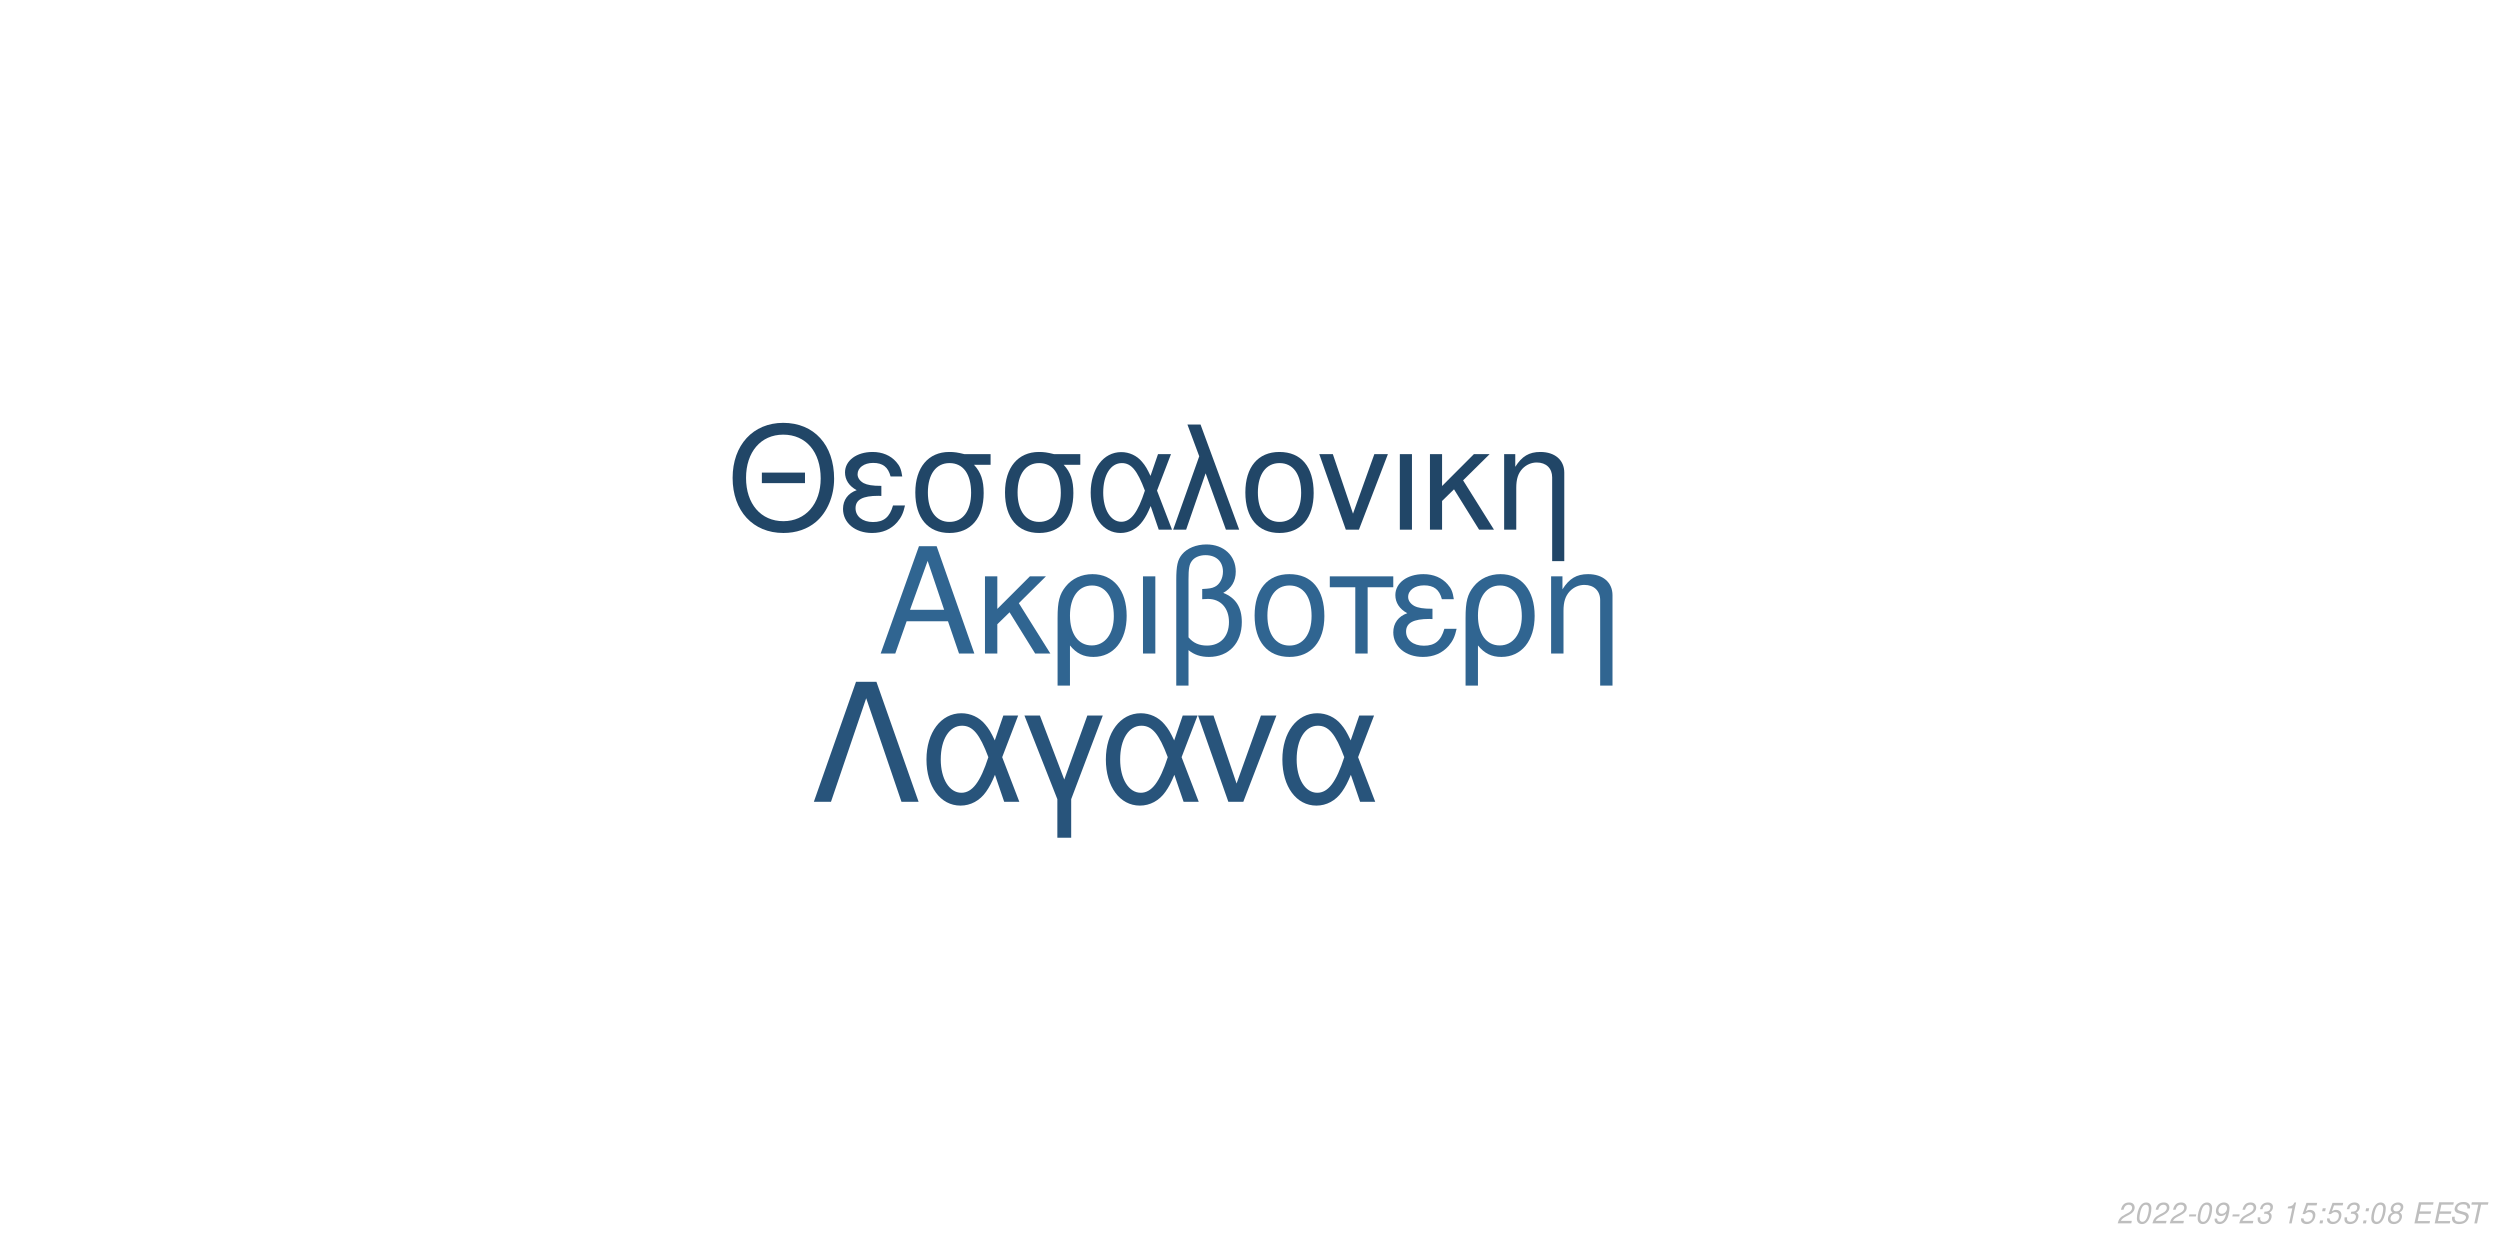
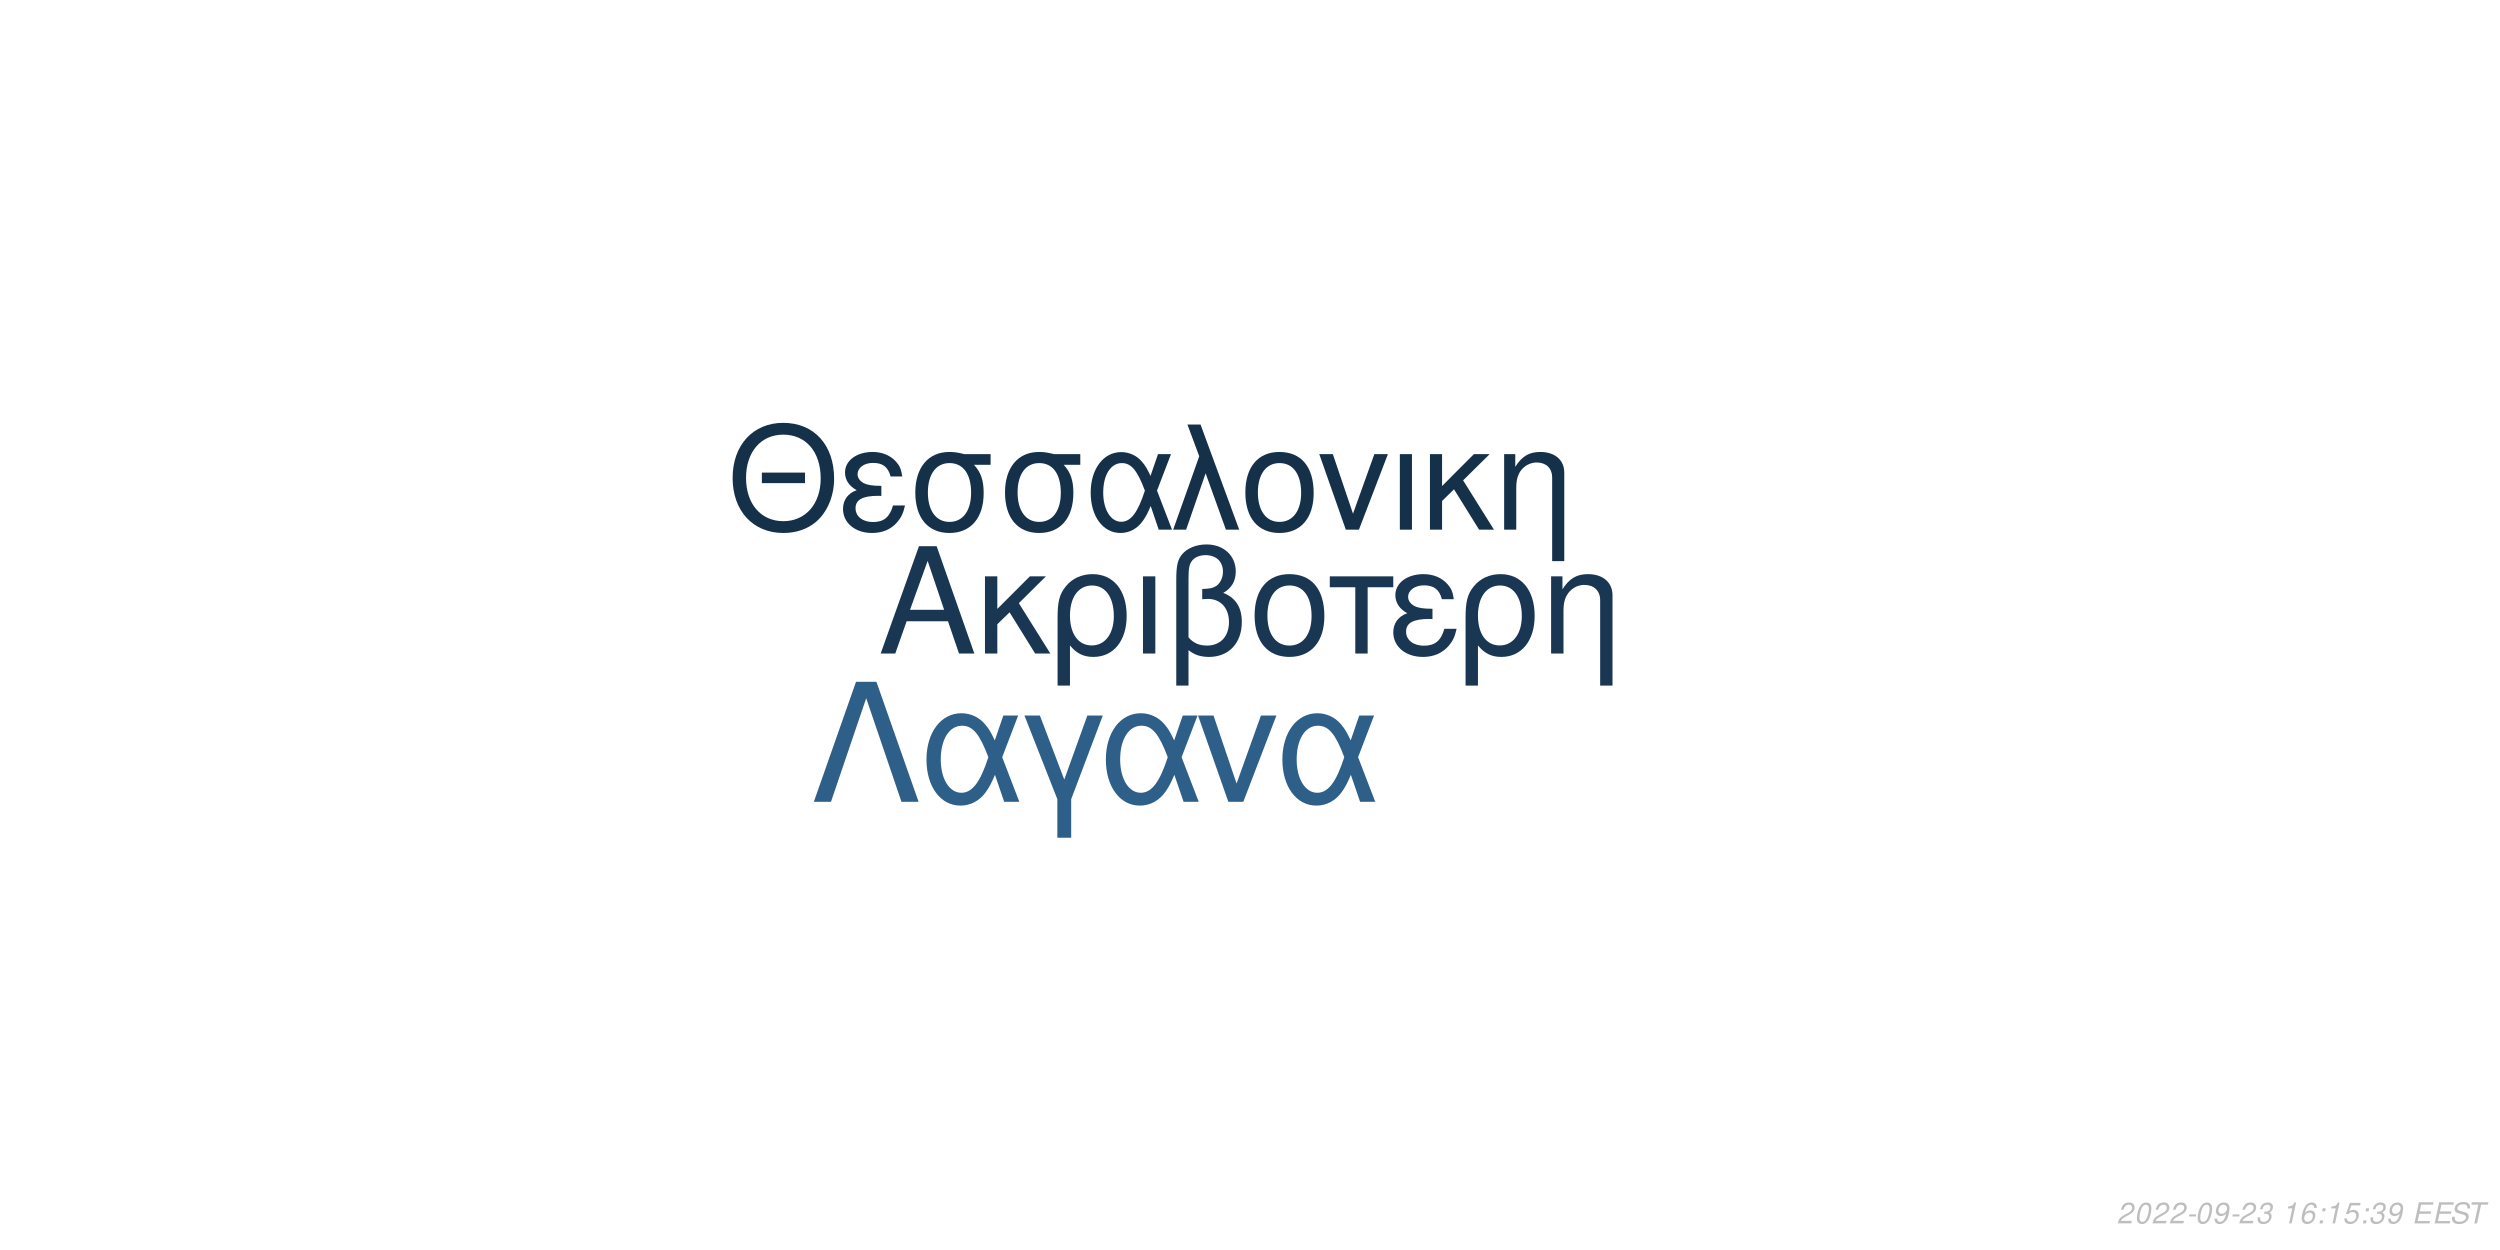
<svg xmlns="http://www.w3.org/2000/svg" xmlns:xlink="http://www.w3.org/1999/xlink" width="864pt" height="432pt" viewBox="0 0 864 432" version="1.1">
  <defs>
    <g>
      <symbol overflow="visible" id="glyph0-0">
        <path style="stroke:none;" d="" />
      </symbol>
      <symbol overflow="visible" id="glyph0-1">
        <path style="stroke:none;" d="M 24.125 -11.141 L 27.938 0 L 33.234 0 L 20.203 -37.094 L 14.094 -37.094 L 0.859 0 L 5.906 0 L 9.828 -11.141 Z M 22.797 -15.109 L 11 -15.109 L 17.094 -32.016 Z M 22.797 -15.109 " />
      </symbol>
      <symbol overflow="visible" id="glyph0-2">
        <path style="stroke:none;" d="M 7.172 -15.422 L 7.172 -26.672 L 2.906 -26.672 L 2.906 0 L 7.172 0 L 7.172 -10.125 L 11.406 -14.25 L 20.25 0 L 25.5 0 L 14.609 -17.406 L 23.969 -26.672 L 18.422 -26.672 Z M 7.172 -15.422 " />
      </symbol>
      <symbol overflow="visible" id="glyph0-3">
        <path style="stroke:none;" d="M 3 11.094 L 7.281 11.094 L 7.281 -2.797 C 9.516 -0.047 11.953 1.172 15.375 1.172 C 22.344 1.172 26.875 -4.422 26.875 -13.031 C 26.875 -21.891 22.297 -27.438 15.062 -27.438 C 11.297 -27.438 7.984 -25.906 5.797 -23.156 C 3.672 -20.516 3 -17.969 3 -12.359 Z M 14.906 -23.516 C 19.547 -23.516 22.438 -19.438 22.438 -12.922 C 22.438 -6.812 19.391 -2.797 14.812 -2.797 C 10.172 -2.797 7.281 -6.766 7.281 -13.125 C 7.281 -19.484 10.234 -23.516 14.906 -23.516 Z M 14.906 -23.516 " />
      </symbol>
      <symbol overflow="visible" id="glyph0-4">
        <path style="stroke:none;" d="M 3.516 0 L 7.781 0 L 7.781 -26.672 L 3.516 -26.672 Z M 3.516 0 " />
      </symbol>
      <symbol overflow="visible" id="glyph0-5">
        <path style="stroke:none;" d="M 4.016 11.094 L 8.25 11.094 L 8.25 -1.172 C 10.172 0.406 12.422 1.172 15.312 1.172 C 22.188 1.172 26.672 -3.609 26.672 -10.891 C 26.672 -15.984 24.578 -19.234 20.25 -20.969 C 23.109 -22.547 24.578 -25.031 24.578 -28.344 C 24.578 -33.844 20.406 -37.703 14.453 -37.703 C 10.938 -37.703 7.734 -36.391 6 -34.25 C 4.484 -32.422 4.016 -30.328 4.016 -25.391 Z M 8.25 -25.656 C 8.25 -29.359 8.5 -30.844 9.469 -32.062 C 10.375 -33.281 12.156 -34 14.094 -34 C 17.812 -34 20.156 -31.812 20.156 -28.297 C 20.156 -25.953 18.984 -23.812 17.297 -23.047 C 16.281 -22.547 15.469 -22.438 12.984 -22.297 L 12.984 -18.781 C 13.734 -18.828 14.344 -18.875 14.969 -18.875 C 19.344 -18.875 22.234 -15.719 22.234 -10.891 C 22.234 -5.906 19.281 -2.75 14.656 -2.75 C 11.953 -2.75 9.922 -3.609 8.25 -5.594 Z M 8.25 -25.656 " />
      </symbol>
      <symbol overflow="visible" id="glyph0-6">
        <path style="stroke:none;" d="M 14.094 -27.438 C 6.562 -27.438 2.094 -22.094 2.094 -13.125 C 2.094 -4.125 6.562 1.172 14.141 1.172 C 21.672 1.172 26.203 -4.172 26.203 -12.922 C 26.203 -22.188 21.828 -27.438 14.094 -27.438 Z M 14.141 -23.516 C 18.938 -23.516 21.781 -19.594 21.781 -12.984 C 21.781 -6.672 18.828 -2.75 14.141 -2.75 C 9.422 -2.75 6.516 -6.672 6.516 -13.125 C 6.516 -19.594 9.422 -23.516 14.141 -23.516 Z M 14.141 -23.516 " />
      </symbol>
      <symbol overflow="visible" id="glyph0-7">
        <path style="stroke:none;" d="M 7.891 0 L 12.156 0 L 12.156 -22.906 L 21.016 -22.906 L 21.016 -26.672 L -0.922 -26.672 L -0.922 -22.906 L 7.891 -22.906 Z M 7.891 0 " />
      </symbol>
      <symbol overflow="visible" id="glyph0-8">
        <path style="stroke:none;" d="M 14.562 -15.469 C 11.344 -15.469 9.562 -15.781 8.297 -16.438 C 6.922 -17.203 6.156 -18.328 6.156 -19.547 C 6.156 -21.891 8.453 -23.562 11.656 -23.562 C 15.062 -23.562 16.953 -22.094 17.812 -18.781 L 21.938 -18.781 C 21.578 -21.266 21.062 -22.5 19.797 -23.922 C 17.812 -26.203 14.906 -27.438 11.453 -27.438 C 5.797 -27.438 1.734 -24.375 1.734 -20.203 C 1.734 -17.609 3.156 -15.375 5.859 -13.938 C 2.797 -12.875 1.016 -10.484 1.016 -7.328 C 1.016 -2.391 5.297 1.172 11.25 1.172 C 14.969 1.172 17.906 -0.109 20.156 -2.641 C 21.578 -4.328 22.297 -5.797 22.906 -8.547 L 18.672 -8.547 C 17.5 -4.422 15.422 -2.703 11.609 -2.703 C 7.938 -2.703 5.438 -4.688 5.438 -7.578 C 5.438 -10.578 7.938 -11.953 13.484 -11.953 C 13.641 -11.953 14.094 -11.953 14.562 -11.906 Z M 14.562 -15.469 " />
      </symbol>
      <symbol overflow="visible" id="glyph0-9">
        <path style="stroke:none;" d="M 3.562 -26.672 L 3.562 0 L 7.844 0 L 7.844 -14.703 C 7.844 -17.906 8.5 -19.891 10.031 -21.531 C 11.406 -22.953 13.188 -23.719 15.062 -23.719 C 18.375 -23.719 20.516 -21.672 20.516 -18.469 L 20.516 11.094 L 24.781 11.094 L 24.781 -20.156 C 24.781 -24.578 21.469 -27.438 16.328 -27.438 C 12.359 -27.438 9.828 -25.906 7.484 -22.188 L 7.484 -26.672 Z M 3.562 -26.672 " />
      </symbol>
      <symbol overflow="visible" id="glyph1-0">
        <path style="stroke:none;" d="" />
      </symbol>
      <symbol overflow="visible" id="glyph1-1">
        <path style="stroke:none;" d="M 26.859 -19.734 L 11.953 -19.734 L 11.953 -16.094 L 26.859 -16.094 Z M 19.328 -36.922 C 8.922 -36.922 1.844 -29.25 1.844 -17.891 C 1.844 -6.484 8.875 1.141 19.391 1.141 C 23.812 1.141 27.703 -0.203 30.641 -2.688 C 34.578 -6.031 36.922 -11.656 36.922 -17.594 C 36.922 -29.297 30 -36.922 19.328 -36.922 Z M 19.328 -32.844 C 27.203 -32.844 32.281 -26.906 32.281 -17.688 C 32.281 -8.922 27.062 -2.938 19.391 -2.938 C 11.609 -2.938 6.484 -8.922 6.484 -17.891 C 6.484 -26.859 11.609 -32.844 19.328 -32.844 Z M 19.328 -32.844 " />
      </symbol>
      <symbol overflow="visible" id="glyph1-2">
        <path style="stroke:none;" d="M 14.25 -15.141 C 11.109 -15.141 9.375 -15.453 8.125 -16.094 C 6.781 -16.844 6.031 -17.938 6.031 -19.141 C 6.031 -21.422 8.266 -23.078 11.406 -23.078 C 14.75 -23.078 16.594 -21.625 17.438 -18.391 L 21.469 -18.391 C 21.125 -20.828 20.625 -22.031 19.391 -23.422 C 17.438 -25.656 14.594 -26.859 11.219 -26.859 C 5.688 -26.859 1.688 -23.875 1.688 -19.781 C 1.688 -17.234 3.094 -15.047 5.734 -13.656 C 2.734 -12.609 1 -10.266 1 -7.172 C 1 -2.344 5.188 1.141 11.016 1.141 C 14.656 1.141 17.547 -0.094 19.734 -2.594 C 21.125 -4.234 21.828 -5.688 22.422 -8.375 L 18.281 -8.375 C 17.141 -4.328 15.094 -2.641 11.359 -2.641 C 7.766 -2.641 5.328 -4.578 5.328 -7.422 C 5.328 -10.359 7.766 -11.703 13.203 -11.703 C 13.359 -11.703 13.797 -11.703 14.25 -11.656 Z M 14.25 -15.141 " />
      </symbol>
      <symbol overflow="visible" id="glyph1-3">
        <path style="stroke:none;" d="M 29 -26.109 L 19.938 -26.109 C 17.594 -26.703 16.438 -26.859 14.703 -26.859 C 7.469 -26.859 2.984 -21.469 2.984 -12.859 C 2.984 -4.031 7.375 1.141 14.797 1.141 C 22.172 1.141 26.609 -4.078 26.609 -12.656 C 26.609 -17.047 25.656 -19.828 23.266 -22.422 L 29 -22.422 Z M 14.797 -23.016 C 19.531 -23.016 22.266 -19.234 22.266 -12.75 C 22.266 -6.531 19.438 -2.688 14.797 -2.688 C 10.172 -2.688 7.328 -6.531 7.328 -12.859 C 7.328 -19.188 10.172 -23.016 14.797 -23.016 Z M 14.797 -23.016 " />
      </symbol>
      <symbol overflow="visible" id="glyph1-4">
        <path style="stroke:none;" d="M 29.344 -26.109 L 24.859 -26.109 L 22.266 -18.578 C 21.125 -21.031 20.484 -22.125 19.328 -23.469 C 17.547 -25.609 14.906 -26.812 12.156 -26.812 C 5.984 -26.812 1.594 -20.984 1.594 -12.812 C 1.594 -4.578 5.828 1.141 11.906 1.141 C 14.953 1.141 17.734 -0.344 19.625 -3.047 C 20.672 -4.531 21.281 -5.688 22.328 -8.172 L 25.109 0 L 29.703 0 L 24.516 -13.5 Z M 20.328 -13.5 C 17.891 -5.922 15.453 -2.734 12.156 -2.734 C 8.516 -2.734 5.922 -6.922 5.922 -12.812 C 5.922 -18.938 8.516 -23.016 12.359 -23.016 C 15.594 -23.016 17.688 -20.531 20.328 -13.5 Z M 20.328 -13.5 " />
      </symbol>
      <symbol overflow="visible" id="glyph1-5">
        <path style="stroke:none;" d="M 1.094 0 L 5.578 0 L 12.312 -19.484 L 19.328 0 L 23.922 0 L 10.562 -36.328 L 6.031 -36.328 L 10.109 -25.359 Z M 1.094 0 " />
      </symbol>
      <symbol overflow="visible" id="glyph1-6">
        <path style="stroke:none;" d="M 13.797 -26.859 C 6.422 -26.859 2.047 -21.625 2.047 -12.859 C 2.047 -4.031 6.422 1.141 13.859 1.141 C 21.234 1.141 25.656 -4.078 25.656 -12.656 C 25.656 -21.719 21.375 -26.859 13.797 -26.859 Z M 13.859 -23.016 C 18.531 -23.016 21.328 -19.188 21.328 -12.703 C 21.328 -6.531 18.438 -2.688 13.859 -2.688 C 9.219 -2.688 6.375 -6.531 6.375 -12.859 C 6.375 -19.188 9.219 -23.016 13.859 -23.016 Z M 13.859 -23.016 " />
      </symbol>
      <symbol overflow="visible" id="glyph1-7">
        <path style="stroke:none;" d="M 14.297 0 L 24.312 -26.109 L 19.625 -26.109 L 12.25 -5.531 L 5.281 -26.109 L 0.594 -26.109 L 9.766 0 Z M 14.297 0 " />
      </symbol>
      <symbol overflow="visible" id="glyph1-8">
        <path style="stroke:none;" d="M 3.438 0 L 7.625 0 L 7.625 -26.109 L 3.438 -26.109 Z M 3.438 0 " />
      </symbol>
      <symbol overflow="visible" id="glyph1-9">
        <path style="stroke:none;" d="M 7.031 -15.094 L 7.031 -26.109 L 2.844 -26.109 L 2.844 0 L 7.031 0 L 7.031 -9.922 L 11.156 -13.953 L 19.828 0 L 24.969 0 L 14.297 -17.047 L 23.469 -26.109 L 18.031 -26.109 Z M 7.031 -15.094 " />
      </symbol>
      <symbol overflow="visible" id="glyph1-10">
        <path style="stroke:none;" d="M 3.484 -26.109 L 3.484 0 L 7.672 0 L 7.672 -14.406 C 7.672 -17.547 8.328 -19.484 9.812 -21.078 C 11.156 -22.469 12.906 -23.219 14.75 -23.219 C 17.984 -23.219 20.078 -21.234 20.078 -18.094 L 20.078 10.859 L 24.266 10.859 L 24.266 -19.734 C 24.266 -24.062 21.031 -26.859 16 -26.859 C 12.109 -26.859 9.609 -25.359 7.328 -21.719 L 7.328 -26.109 Z M 3.484 -26.109 " />
      </symbol>
      <symbol overflow="visible" id="glyph2-0">
        <path style="stroke:none;" d="" />
      </symbol>
      <symbol overflow="visible" id="glyph2-1">
        <path style="stroke:none;" d="M 22.531 -41.484 L 15.484 -41.484 L 0.906 0 L 6.828 0 L 19 -35.797 L 31.188 0 L 37.109 0 Z M 22.531 -41.484 " />
      </symbol>
      <symbol overflow="visible" id="glyph2-2">
        <path style="stroke:none;" d="M 33.516 -29.812 L 28.391 -29.812 L 25.438 -21.219 C 24.125 -24.016 23.391 -25.266 22.078 -26.797 C 20.031 -29.25 17.016 -30.609 13.891 -30.609 C 6.828 -30.609 1.828 -23.953 1.828 -14.625 C 1.828 -5.234 6.656 1.312 13.594 1.312 C 17.078 1.312 20.266 -0.391 22.422 -3.469 C 23.609 -5.172 24.297 -6.484 25.5 -9.328 L 28.688 0 L 33.922 0 L 28 -15.422 Z M 23.219 -15.422 C 20.422 -6.766 17.641 -3.125 13.891 -3.125 C 9.734 -3.125 6.766 -7.906 6.766 -14.625 C 6.766 -21.625 9.734 -26.297 14.109 -26.297 C 17.812 -26.297 20.203 -23.453 23.219 -15.422 Z M 23.219 -15.422 " />
      </symbol>
      <symbol overflow="visible" id="glyph2-3">
        <path style="stroke:none;" d="M 12.062 12.406 L 16.844 12.406 L 16.844 -0.906 L 27.766 -29.812 L 22.422 -29.812 L 14.453 -7.688 L 6.031 -29.812 L 0.688 -29.812 L 12.062 -0.906 Z M 12.062 12.406 " />
      </symbol>
      <symbol overflow="visible" id="glyph2-4">
        <path style="stroke:none;" d="M 16.328 0 L 27.766 -29.812 L 22.422 -29.812 L 14 -6.312 L 6.031 -29.812 L 0.688 -29.812 L 11.156 0 Z M 16.328 0 " />
      </symbol>
      <symbol overflow="visible" id="glyph3-0">
        <path style="stroke:none;" d="" />
      </symbol>
      <symbol overflow="visible" id="glyph3-1">
        <path style="stroke:none;" d="M 5.234 -0.875 L 1.469 -0.875 C 1.641 -1.375 2.203 -1.891 3.109 -2.344 L 4.234 -2.938 C 5.562 -3.625 6.219 -4.469 6.219 -5.484 C 6.219 -5.938 6.062 -6.359 5.797 -6.656 C 5.469 -7.047 4.984 -7.234 4.312 -7.234 C 2.766 -7.234 1.891 -6.453 1.484 -4.734 L 2.375 -4.734 C 2.484 -5.188 2.609 -5.484 2.797 -5.75 C 3.094 -6.203 3.609 -6.453 4.188 -6.453 C 4.891 -6.453 5.344 -6.031 5.344 -5.375 C 5.344 -4.703 4.859 -4.094 4.016 -3.656 L 2.984 -3.125 C 1.234 -2.188 0.797 -1.656 0.344 -0.016 L 5.047 -0.016 Z M 5.234 -0.875 " />
      </symbol>
      <symbol overflow="visible" id="glyph3-2">
        <path style="stroke:none;" d="M 4.203 -7.234 C 3.375 -7.234 2.688 -6.812 2.125 -5.984 C 1.484 -5.047 0.984 -3.188 0.984 -1.734 C 0.984 -1.109 1.172 -0.562 1.484 -0.266 C 1.797 0.047 2.281 0.234 2.766 0.234 C 3.625 0.234 4.281 -0.156 4.859 -1.016 C 5.516 -1.953 6 -3.797 6 -5.266 C 6 -6.5 5.328 -7.234 4.203 -7.234 Z M 4.094 -6.453 C 4.734 -6.453 5.125 -5.984 5.125 -5.156 C 5.125 -4.203 4.781 -2.625 4.406 -1.812 C 3.984 -0.938 3.516 -0.547 2.875 -0.547 C 2.25 -0.547 1.875 -1.031 1.875 -1.828 C 1.875 -2.797 2.203 -4.344 2.594 -5.203 C 2.984 -6.047 3.453 -6.453 4.094 -6.453 Z M 4.094 -6.453 " />
      </symbol>
      <symbol overflow="visible" id="glyph3-3">
        <path style="stroke:none;" d="M 3.516 -3.125 L 1.125 -3.125 L 0.969 -2.406 L 3.359 -2.406 Z M 3.516 -3.125 " />
      </symbol>
      <symbol overflow="visible" id="glyph3-4">
        <path style="stroke:none;" d="M 0.844 -1.656 C 0.844 -1.547 0.844 -1.438 0.844 -1.375 C 0.844 -0.406 1.531 0.234 2.578 0.234 C 3.203 0.234 3.766 0.016 4.297 -0.438 C 4.938 -1 5.312 -1.656 5.594 -2.719 C 5.844 -3.672 6.016 -4.766 6.016 -5.375 C 6.016 -5.844 5.844 -6.328 5.547 -6.656 C 5.203 -7.031 4.703 -7.234 4.062 -7.234 C 2.516 -7.234 1.297 -5.938 1.297 -4.266 C 1.297 -3.203 1.984 -2.547 3.047 -2.547 C 3.484 -2.547 3.953 -2.672 4.281 -2.891 C 4.406 -2.984 4.547 -3.078 4.828 -3.344 C 4.438 -1.484 3.703 -0.547 2.703 -0.547 C 2.109 -0.547 1.719 -0.938 1.719 -1.547 L 1.719 -1.656 Z M 3.953 -6.453 C 4.625 -6.453 5.141 -5.953 5.141 -5.281 C 5.141 -4.188 4.312 -3.312 3.297 -3.312 C 2.594 -3.312 2.172 -3.734 2.172 -4.453 C 2.172 -5.562 2.984 -6.453 3.953 -6.453 Z M 3.953 -6.453 " />
      </symbol>
      <symbol overflow="visible" id="glyph3-5">
        <path style="stroke:none;" d="M 2.922 -3.312 C 3.125 -3.344 3.234 -3.344 3.375 -3.344 C 4.203 -3.344 4.688 -3 4.688 -2.406 C 4.688 -1.312 3.906 -0.547 2.781 -0.547 C 2.047 -0.547 1.594 -0.938 1.594 -1.562 C 1.594 -1.719 1.609 -1.844 1.656 -2.094 L 0.766 -2.094 C 0.734 -1.797 0.719 -1.641 0.719 -1.469 C 0.719 -0.375 1.406 0.234 2.641 0.234 C 3.547 0.234 4.297 -0.078 4.812 -0.656 C 5.266 -1.156 5.562 -1.875 5.562 -2.547 C 5.562 -3.125 5.344 -3.453 4.797 -3.734 C 5.641 -4.234 6.016 -4.844 6.016 -5.734 C 6.016 -6.656 5.312 -7.234 4.203 -7.234 C 3.375 -7.234 2.672 -6.938 2.188 -6.375 C 1.891 -6.031 1.703 -5.641 1.516 -4.906 L 2.391 -4.906 C 2.5 -5.359 2.594 -5.594 2.734 -5.812 C 3.047 -6.234 3.516 -6.453 4.078 -6.453 C 4.734 -6.453 5.141 -6.125 5.141 -5.578 C 5.141 -5.188 5.016 -4.797 4.797 -4.547 C 4.516 -4.234 4 -4.062 3.266 -4.062 L 3.078 -4.062 Z M 2.922 -3.312 " />
      </symbol>
      <symbol overflow="visible" id="glyph3-6">
        <path style="stroke:none;" d="" />
      </symbol>
      <symbol overflow="visible" id="glyph3-7">
        <path style="stroke:none;" d="M 3.703 -5.188 L 2.594 0 L 3.469 0 L 5.016 -7.234 L 4.438 -7.234 C 3.906 -6.156 3.688 -6.016 2.234 -5.812 L 2.109 -5.188 Z M 3.703 -5.188 " />
      </symbol>
      <symbol overflow="visible" id="glyph3-8">
-         <path style="stroke:none;" d="M 6.297 -7.094 L 2.594 -7.094 L 1.234 -3.234 L 2.047 -3.234 C 2.656 -3.766 2.938 -3.906 3.531 -3.906 C 4.328 -3.906 4.797 -3.453 4.797 -2.688 C 4.797 -1.438 3.969 -0.547 2.828 -0.547 C 2.031 -0.547 1.609 -0.938 1.578 -1.734 L 0.703 -1.734 L 0.703 -1.516 C 0.703 -0.938 0.844 -0.547 1.188 -0.266 C 1.562 0.062 2.078 0.234 2.703 0.234 C 3.656 0.234 4.391 -0.156 4.984 -0.922 C 5.422 -1.5 5.672 -2.234 5.672 -2.953 C 5.672 -4 4.938 -4.672 3.812 -4.672 C 3.328 -4.672 2.906 -4.547 2.406 -4.234 L 3.109 -6.219 L 6.109 -6.219 Z M 6.297 -7.094 " />
+         <path style="stroke:none;" d="M 6.125 -5.344 L 6.141 -5.625 C 6.141 -6.609 5.453 -7.234 4.391 -7.234 C 3.438 -7.234 2.641 -6.719 2.016 -5.703 C 1.422 -4.781 0.938 -2.953 0.938 -1.688 C 0.938 -0.516 1.688 0.234 2.859 0.234 C 3.703 0.234 4.438 -0.156 5 -0.875 C 5.406 -1.422 5.672 -2.156 5.672 -2.766 C 5.672 -3.812 4.969 -4.5 3.906 -4.5 C 3.234 -4.5 2.672 -4.234 2.094 -3.625 C 2.406 -5.375 3.234 -6.453 4.25 -6.453 C 4.703 -6.453 5.062 -6.234 5.172 -5.844 C 5.203 -5.719 5.234 -5.578 5.25 -5.344 Z M 3.656 -3.734 C 4.344 -3.734 4.797 -3.281 4.797 -2.625 C 4.797 -1.469 3.984 -0.547 2.984 -0.547 C 2.297 -0.547 1.812 -1.047 1.812 -1.766 C 1.812 -2.859 2.625 -3.734 3.656 -3.734 Z M 3.656 -3.734 " />
      </symbol>
      <symbol overflow="visible" id="glyph3-9">
        <path style="stroke:none;" d="M 2.359 -1.031 L 1.312 -1.031 L 1.094 0 L 2.141 0 Z M 3.266 -5.234 L 2.219 -5.234 L 2 -4.203 L 3.047 -4.203 Z M 3.266 -5.234 " />
      </symbol>
      <symbol overflow="visible" id="glyph3-10">
-         <path style="stroke:none;" d="M 4.766 -3.797 C 5.078 -3.969 5.234 -4.078 5.438 -4.234 C 5.812 -4.594 6.062 -5.172 6.062 -5.734 C 6.062 -6.625 5.344 -7.234 4.266 -7.234 C 2.812 -7.234 1.703 -6.219 1.703 -4.875 C 1.703 -4.406 1.875 -4.125 2.359 -3.812 C 1.297 -3.312 0.75 -2.516 0.75 -1.469 C 0.75 -0.438 1.547 0.234 2.812 0.234 C 3.656 0.234 4.359 -0.094 4.938 -0.734 C 5.359 -1.234 5.609 -1.859 5.609 -2.438 C 5.609 -3.047 5.312 -3.516 4.766 -3.797 Z M 4.109 -6.453 C 4.797 -6.453 5.188 -6.125 5.188 -5.578 C 5.188 -5.266 5.062 -4.922 4.859 -4.672 C 4.562 -4.312 4.188 -4.156 3.656 -4.156 C 2.984 -4.156 2.594 -4.453 2.594 -4.984 C 2.594 -5.859 3.203 -6.453 4.109 -6.453 Z M 3.453 -3.406 C 4.234 -3.406 4.734 -2.984 4.734 -2.312 C 4.734 -1.312 3.922 -0.547 2.875 -0.547 C 2.125 -0.547 1.625 -0.969 1.625 -1.625 C 1.625 -2.609 2.438 -3.406 3.453 -3.406 Z M 3.453 -3.406 " />
+         <path style="stroke:none;" d="M 6.297 -7.094 L 2.594 -7.094 L 1.234 -3.234 L 2.047 -3.234 C 2.656 -3.766 2.938 -3.906 3.531 -3.906 C 4.328 -3.906 4.797 -3.453 4.797 -2.688 C 4.797 -1.438 3.969 -0.547 2.828 -0.547 C 2.031 -0.547 1.609 -0.938 1.578 -1.734 L 0.703 -1.734 L 0.703 -1.516 C 0.703 -0.938 0.844 -0.547 1.188 -0.266 C 1.562 0.062 2.078 0.234 2.703 0.234 C 3.656 0.234 4.391 -0.156 4.984 -0.922 C 5.422 -1.5 5.672 -2.234 5.672 -2.953 C 5.672 -4 4.938 -4.672 3.812 -4.672 C 3.328 -4.672 2.906 -4.547 2.406 -4.234 L 3.109 -6.219 L 6.109 -6.219 Z M 6.297 -7.094 " />
      </symbol>
      <symbol overflow="visible" id="glyph3-11">
        <path style="stroke:none;" d="M 2.547 -3.312 L 6.5 -3.312 L 6.688 -4.141 L 2.719 -4.141 L 3.219 -6.469 L 7.344 -6.469 L 7.516 -7.297 L 2.453 -7.297 L 0.906 0 L 6.125 0 L 6.297 -0.812 L 2.016 -0.812 Z M 2.547 -3.312 " />
      </symbol>
      <symbol overflow="visible" id="glyph3-12">
        <path style="stroke:none;" d="M 7.062 -5.156 C 7.125 -5.438 7.141 -5.562 7.141 -5.703 C 7.141 -6.156 6.938 -6.594 6.594 -6.891 C 6.188 -7.25 5.656 -7.406 4.875 -7.406 C 3.844 -7.406 3.047 -7.125 2.5 -6.562 C 2.094 -6.141 1.781 -5.438 1.781 -4.922 C 1.781 -4.297 2.219 -3.766 2.891 -3.562 L 4.594 -3.094 C 5.406 -2.859 5.734 -2.578 5.734 -2.094 C 5.734 -1.781 5.547 -1.406 5.266 -1.141 C 4.844 -0.766 4.266 -0.578 3.453 -0.578 C 2.328 -0.578 1.812 -0.984 1.812 -1.906 C 1.812 -2.047 1.812 -2.125 1.844 -2.312 L 0.984 -2.312 C 0.906 -2.062 0.891 -1.906 0.891 -1.688 C 0.891 -0.484 1.797 0.234 3.297 0.234 C 4.359 0.234 5.234 -0.062 5.812 -0.609 C 6.344 -1.078 6.688 -1.797 6.688 -2.375 C 6.688 -2.641 6.609 -2.906 6.453 -3.156 C 6.234 -3.5 5.938 -3.703 5.469 -3.828 L 3.75 -4.312 C 2.984 -4.547 2.734 -4.734 2.734 -5.188 C 2.734 -5.547 2.875 -5.844 3.188 -6.109 C 3.547 -6.438 4.031 -6.594 4.703 -6.594 C 5.266 -6.594 5.688 -6.484 5.906 -6.297 C 6.094 -6.125 6.219 -5.797 6.219 -5.516 C 6.219 -5.422 6.203 -5.344 6.188 -5.156 Z M 7.062 -5.156 " />
      </symbol>
      <symbol overflow="visible" id="glyph3-13">
        <path style="stroke:none;" d="M 4.938 -6.469 L 7.312 -6.469 L 7.484 -7.297 L 1.75 -7.297 L 1.578 -6.469 L 3.984 -6.469 L 2.609 0 L 3.547 0 Z M 4.938 -6.469 " />
      </symbol>
    </g>
  </defs>
  <g id="surface1">
    <rect x="0" y="0" width="864" height="432" style="fill:rgb(100%,100%,100%);fill-opacity:1;stroke:none;" />
-     <g style="fill:rgb(18.824%,39.608%,56.863%);fill-opacity:1;">
+     <g style="fill:rgb(9.804%,21.176%,32.157%);fill-opacity:1;">
      <use xlink:href="#glyph0-1" x="303.5" y="225.861" />
      <use xlink:href="#glyph0-2" x="337.5" y="225.861" />
      <use xlink:href="#glyph0-3" x="362.5" y="225.861" />
      <use xlink:href="#glyph0-4" x="391.5" y="225.861" />
      <use xlink:href="#glyph0-5" x="402.5" y="225.861" />
      <use xlink:href="#glyph0-6" x="431.5" y="225.861" />
      <use xlink:href="#glyph0-7" x="460.5" y="225.861" />
      <use xlink:href="#glyph0-8" x="480.5" y="225.861" />
      <use xlink:href="#glyph0-3" x="503.5" y="225.861" />
      <use xlink:href="#glyph0-9" x="532.5" y="225.861" />
    </g>
-     <g style="fill:rgb(12.941%,27.451%,40.392%);fill-opacity:1;">
+     <g style="fill:rgb(8.235%,18.824%,28.627%);fill-opacity:1;">
      <use xlink:href="#glyph1-1" x="251.348" y="183.058" />
      <use xlink:href="#glyph1-2" x="290.348" y="183.058" />
      <use xlink:href="#glyph1-3" x="313.348" y="183.058" />
      <use xlink:href="#glyph1-3" x="344.348" y="183.058" />
      <use xlink:href="#glyph1-4" x="375.348" y="183.058" />
      <use xlink:href="#glyph1-5" x="404.348" y="183.058" />
      <use xlink:href="#glyph1-6" x="428.348" y="183.058" />
      <use xlink:href="#glyph1-7" x="455.348" y="183.058" />
      <use xlink:href="#glyph1-8" x="480.348" y="183.058" />
      <use xlink:href="#glyph1-9" x="491.348" y="183.058" />
      <use xlink:href="#glyph1-10" x="516.348" y="183.058" />
    </g>
-     <g style="fill:rgb(15.686%,32.941%,48.235%);fill-opacity:1;">
+     <g style="fill:rgb(17.647%,37.255%,53.725%);fill-opacity:1;">
      <use xlink:href="#glyph2-1" x="280.359" y="277.105" />
      <use xlink:href="#glyph2-2" x="318.359" y="277.105" />
      <use xlink:href="#glyph2-3" x="353.359" y="277.105" />
      <use xlink:href="#glyph2-2" x="380.359" y="277.105" />
      <use xlink:href="#glyph2-4" x="413.359" y="277.105" />
      <use xlink:href="#glyph2-2" x="441.359" y="277.105" />
    </g>
    <g style="fill:rgb(74.51%,74.51%,74.51%);fill-opacity:1;">
      <use xlink:href="#glyph3-1" x="731.52" y="422.81" />
      <use xlink:href="#glyph3-2" x="737.52" y="422.81" />
      <use xlink:href="#glyph3-1" x="743.52" y="422.81" />
      <use xlink:href="#glyph3-1" x="749.52" y="422.81" />
      <use xlink:href="#glyph3-3" x="755.52" y="422.81" />
      <use xlink:href="#glyph3-2" x="758.52" y="422.81" />
      <use xlink:href="#glyph3-4" x="764.52" y="422.81" />
      <use xlink:href="#glyph3-3" x="770.52" y="422.81" />
      <use xlink:href="#glyph3-1" x="773.52" y="422.81" />
      <use xlink:href="#glyph3-5" x="779.52" y="422.81" />
      <use xlink:href="#glyph3-6" x="785.52" y="422.81" />
      <use xlink:href="#glyph3-7" x="788.52" y="422.81" />
      <use xlink:href="#glyph3-8" x="794.52" y="422.81" />
      <use xlink:href="#glyph3-9" x="800.52" y="422.81" />
-       <use xlink:href="#glyph3-8" x="803.52" y="422.81" />
-       <use xlink:href="#glyph3-5" x="809.52" y="422.81" />
+       <use xlink:href="#glyph3-7" x="803.52" y="422.81" />
+       <use xlink:href="#glyph3-10" x="809.52" y="422.81" />
      <use xlink:href="#glyph3-9" x="815.52" y="422.81" />
-       <use xlink:href="#glyph3-2" x="818.52" y="422.81" />
-       <use xlink:href="#glyph3-10" x="824.52" y="422.81" />
+       <use xlink:href="#glyph3-5" x="818.52" y="422.81" />
+       <use xlink:href="#glyph3-4" x="824.52" y="422.81" />
      <use xlink:href="#glyph3-6" x="830.52" y="422.81" />
      <use xlink:href="#glyph3-11" x="833.52" y="422.81" />
      <use xlink:href="#glyph3-11" x="840.52" y="422.81" />
      <use xlink:href="#glyph3-12" x="846.52" y="422.81" />
      <use xlink:href="#glyph3-13" x="852.52" y="422.81" />
    </g>
  </g>
</svg>
